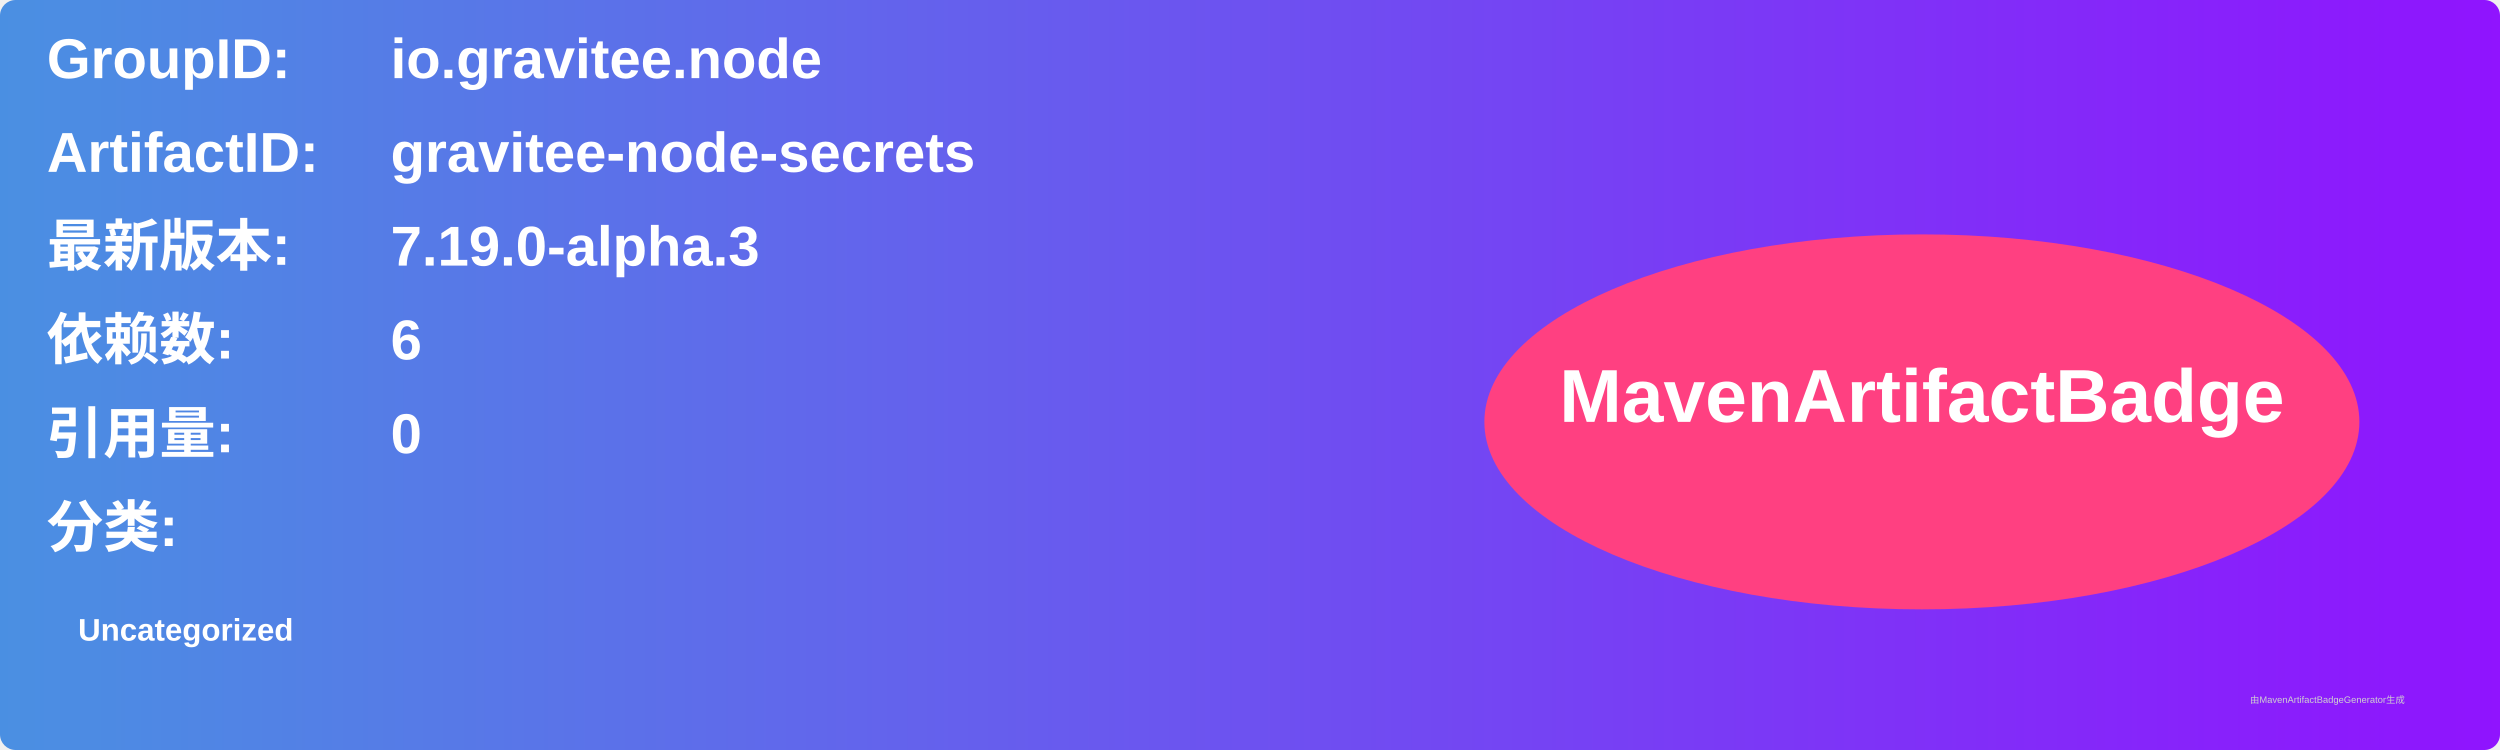
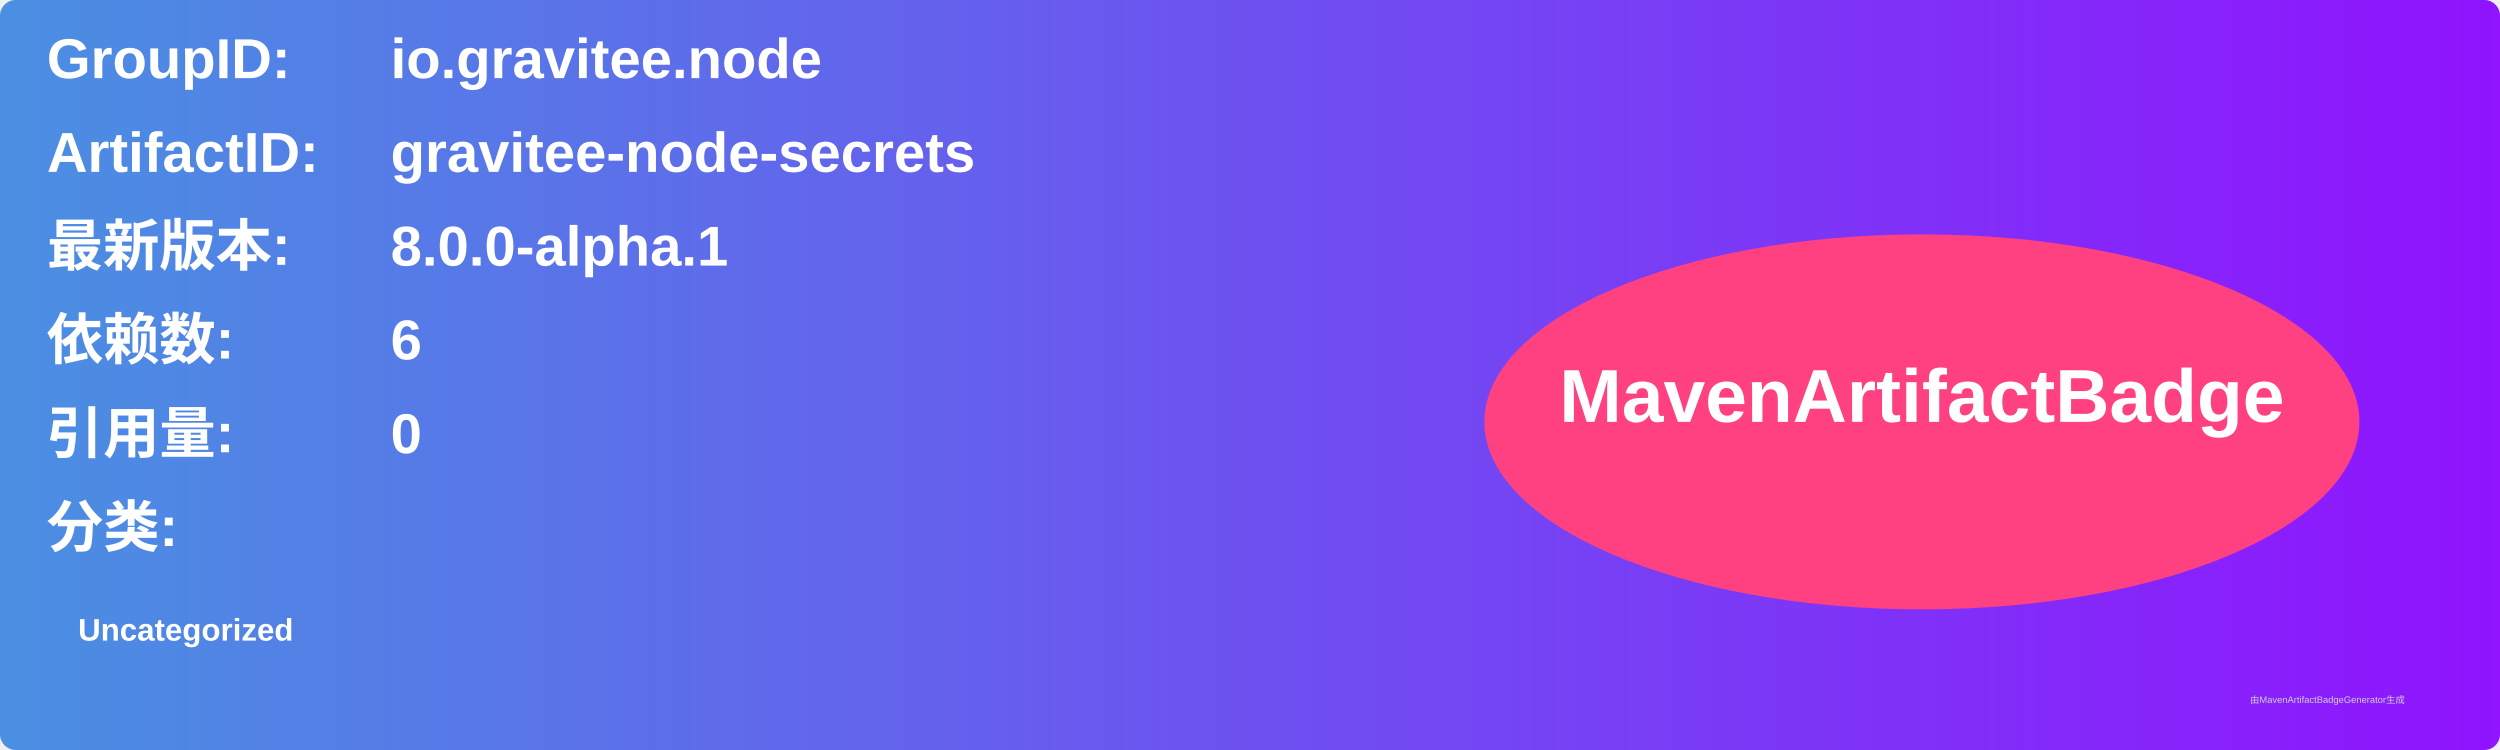
<svg xmlns="http://www.w3.org/2000/svg" width="800" height="240" viewBox="0 0 800 240">
  <linearGradient id="grad" x1="0%" y1="0%" x2="100%" y2="0%">
    <stop offset="0%" stop-color="#4a90e2" />
    <stop offset="100%" stop-color="#9013fe" />
  </linearGradient>
  <rect width="100%" height="100%" rx="5" ry="5" fill="url(#grad)" />
  <g transform="translate(15, 15)">
    <text x="0" y="10" font-family="Arial" font-size="18" fill="white" font-weight="bold" width="260">GroupID:</text>
    <text x="110" y="10" font-family="Arial" font-size="18" fill="white" font-weight="bold" width="460">io.gravitee.node</text>
    <text x="0" y="40" font-family="Arial" font-size="18" fill="white" font-weight="bold" width="260">ArtifactID:</text>
    <text x="110" y="40" font-family="Arial" font-size="18" fill="white" font-weight="bold" width="460">gravitee-node-secrets</text>
    <text x="0" y="70" font-family="Arial" font-size="18" fill="white" font-weight="bold">最新版本:</text>
    <text x="110" y="70" font-family="Arial" font-size="18" fill="white" font-weight="bold">
-       <tspan font-weight="bold">7.19.0-alpha.3</tspan>
+       <tspan font-weight="bold">8.0.0-alpha.1</tspan>
    </text>
    <text x="0" y="100" font-family="Arial" font-size="18" fill="white" font-weight="bold">依赖数: </text>
    <text x="110" y="100" font-family="Arial" font-size="18" fill="white">
      <tspan font-weight="bold">6</tspan>
    </text>
    <text x="0" y="130" font-family="Arial" font-size="18" fill="white" font-weight="bold">引用量: </text>
    <text x="110" y="130" font-family="Arial" font-size="18" fill="white">
      <tspan font-weight="bold">0</tspan>
    </text>
    <text x="0" y="160" font-family="Arial" font-size="18" fill="white" font-weight="bold">分类:</text>
    <text x="10" y="190" font-family="Arial" font-size="10" fill="white">
      <tspan font-weight="bold">Uncategorized</tspan>
    </text>
    <ellipse cx="600" cy="120" rx="140" ry="60" fill="#ff4081" />
    <text x="600" y="120" text-anchor="middle" font-family="Arial" font-size="24" fill="white" font-weight="bold">MavenArtifactBadge</text>
  </g>
  <text x="720" y="225" font-family="Arial" font-size="3" fill="#d0d0d0">由MavenArtifactBadgeGenerator生成</text>
</svg>
